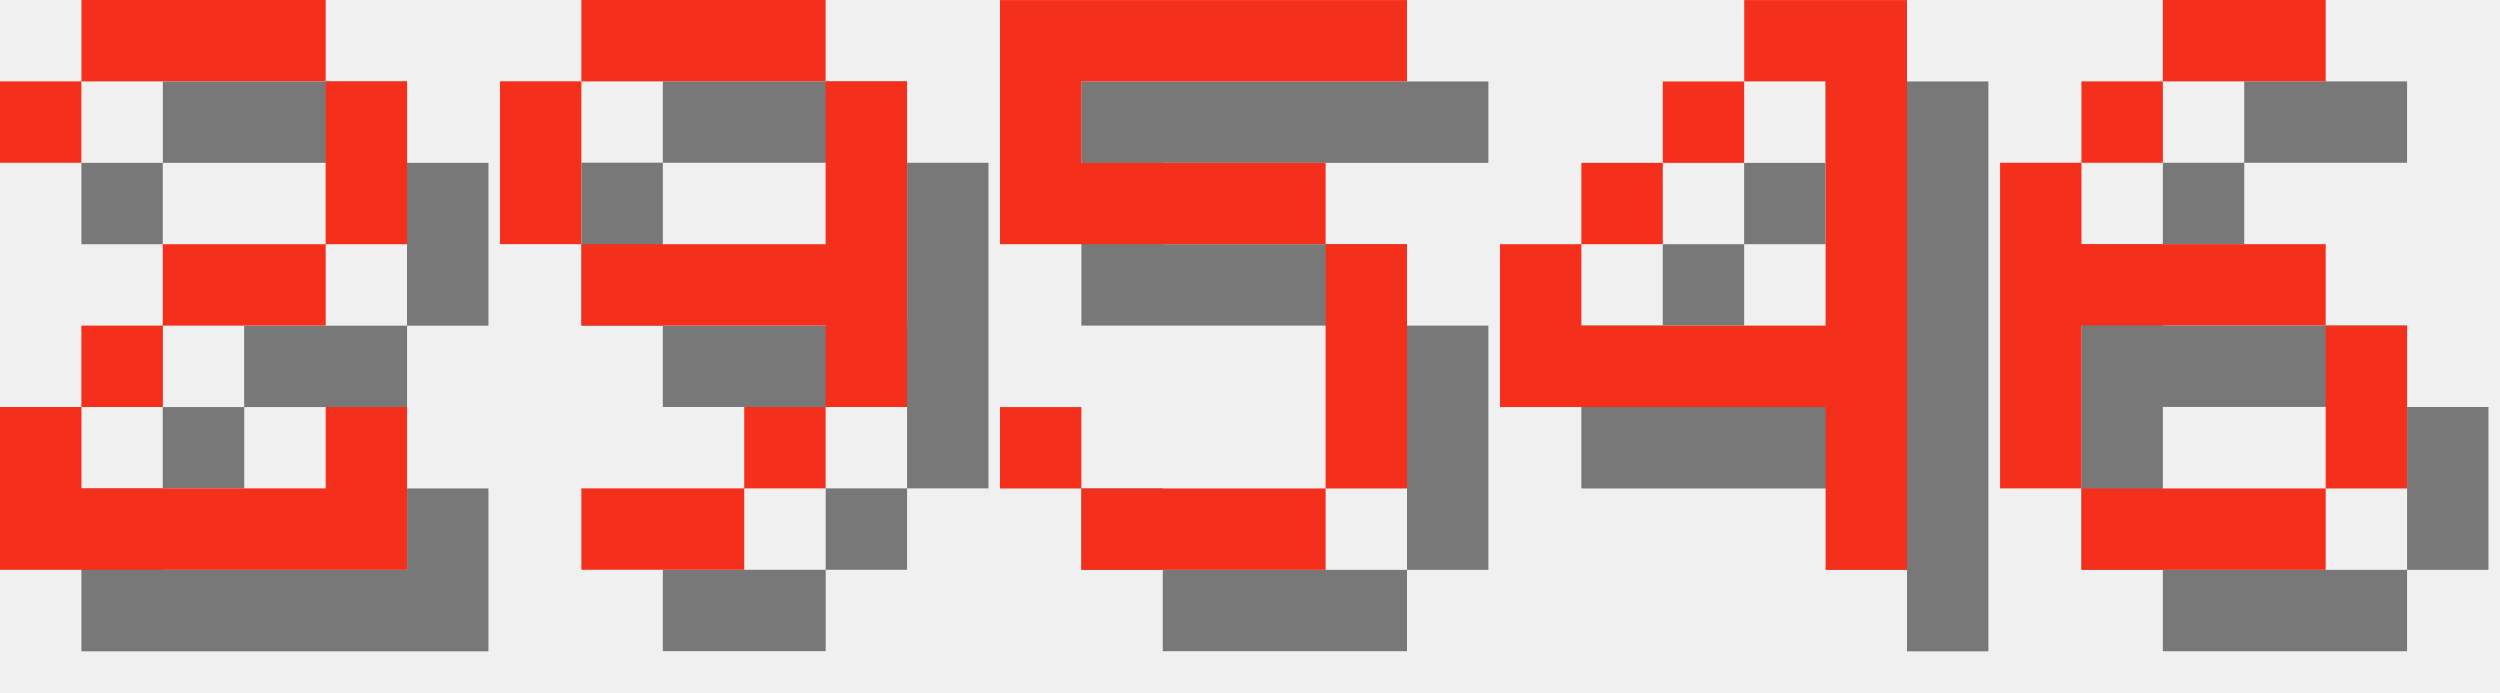
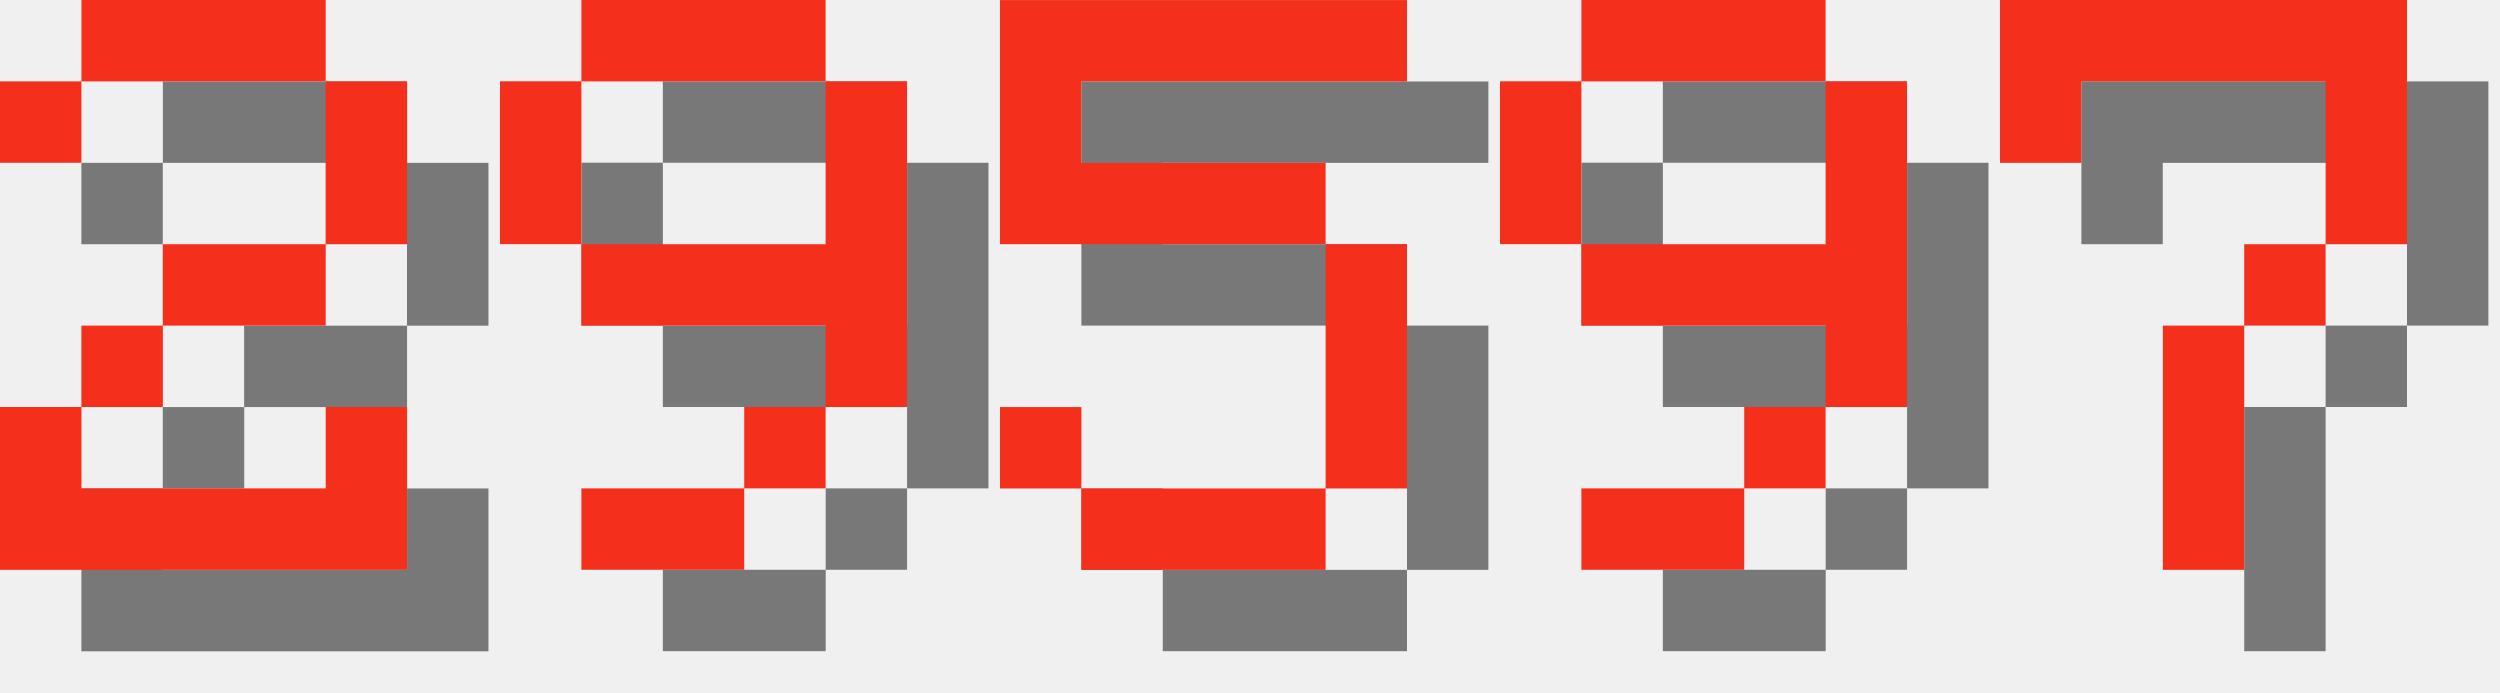
<svg xmlns="http://www.w3.org/2000/svg" version="1.1" width="130.0" height="36">
  <style>
        .text-foreground {
            fill: #F4301C;
        }
        .text-shadow {
            fill: #000000;
            fill-opacity: 0.5;
        }
    </style>
  <g class="digit" id="digit_2" transform="translate(0.0, 0), scale(4)">
    <path id="digit_2_shadow" class="text-shadow" d="m1.058 2.117v1.058h1.058v-1.058h3.175v2.117h-2.117v1.058h-1.058v1.058h-1.058v2.117h5.292v-2.117h-1.058v1.058h-3.175v-1.058h1.058v-1.058h2.117v-1.058h1.058v-2.117h-1.058v-1.058h-3.175v1.058h-1.058z" fill-opacity=".5" style="paint-order:stroke fill markers" />
    <path id="digit_2_fg" class="text-foreground" d="m0 1.058v1.058h1.058v-1.058h3.175v2.117h-2.117v1.058h-1.058v1.058h-1.058v2.117h5.292v-2.117h-1.058v1.058h-3.175v-1.058h1.058v-1.058h2.117v-1.058h1.058v-2.117h-1.058v-1.058h-3.175v1.058h-1.058z" fill="#fff" style="paint-order:stroke fill markers" />
  </g>
  <g class="digit" id="digit_9" transform="translate(26.0, 0), scale(4)">
    <path id="digit_9_shadow" class="text-shadow" d="m2.117 1.058v1.058h3.175v-1.058h-3.175zm3.175 1.058v2.117h-3.175v1.058h3.175v1.058h1.058v-4.233h-1.058zm0 4.233h-1.058v1.058h1.058v-1.058zm-1.058 1.058h-2.117v1.058h2.117v-1.058zm-2.117-3.175v-2.117h-1.058v2.117h1.058z" fill-opacity=".5" style="paint-order:stroke fill markers" />
    <path id="digit_9_fg" class="text-foreground" d="m1.058 0v1.058h3.175v-1.058h-3.175zm3.175 1.058v2.117h-3.175v1.058h3.175v1.058h1.058v-4.233h-1.058zm0 4.233h-1.058v1.058h1.058v-1.058zm-1.058 1.058h-2.117v1.058h2.117v-1.058zm-2.117-3.175v-2.117h-1.058v2.117h1.058z" fill="#fff" style="paint-order:stroke fill markers" />
  </g>
  <g class="digit" id="digit_5" transform="translate(52.0, 0), scale(4)">
    <path id="digit_5_shadow" class="text-shadow" d="m1.058 1.058v3.175h4.233v3.175h-3.175v-1.058h-1.058v1.058h1.058v1.058h3.175v-1.058h1.058v-3.175h-1.058v-1.058h-3.175v-1.058h4.233v-1.058h-5.292z" fill-opacity=".5" style="paint-order:stroke fill markers" />
    <path id="digit_5_fg" class="text-foreground" d="m0 0v3.175h4.233v3.175h-3.175v-1.058h-1.058v1.058h1.058v1.058h3.175v-1.058h1.058v-3.175h-1.058v-1.058h-3.175v-1.058h4.233v-1.058h-5.292z" fill="#fff" style="paint-order:stroke fill markers" />
  </g>
-   <g class="digit" id="digit_4" transform="translate(78.0, 0), scale(4)">
-     <path id="digit_4_shadow" class="text-shadow" d="m4.233 1.058v1.058h1.058v3.175h-3.175v-1.058h-1.058v2.117h4.233v2.117h1.058v-7.408h-2.117zm-2.117 3.175h1.058v-1.058h-1.058v1.058zm1.058-1.058h1.058v-1.058h-1.058v1.058z" fill-opacity=".5" style="paint-order:stroke fill markers" />
-     <path id="digit_4_fg" class="text-foreground" d="m3.175 0v1.058h1.058v3.175h-3.175v-1.058h-1.058v2.117h4.233v2.117h1.058v-7.408h-2.117zm-2.117 3.175h1.058v-1.058h-1.058v1.058zm1.058-1.058h1.058v-1.058h-1.058v1.058z" fill="#fff" style="paint-order:stroke fill markers" />
+   <g class="digit" id="digit_9" transform="translate(78.0, 0), scale(4)">
+     <path id="digit_9_shadow" class="text-shadow" d="m2.117 1.058v1.058h3.175v-1.058h-3.175zm3.175 1.058v2.117h-3.175v1.058h3.175v1.058h1.058v-4.233h-1.058zm0 4.233h-1.058v1.058h1.058v-1.058zm-1.058 1.058h-2.117v1.058h2.117v-1.058zm-2.117-3.175v-2.117h-1.058v2.117h1.058z" fill-opacity=".5" style="paint-order:stroke fill markers" />
+     <path id="digit_9_fg" class="text-foreground" d="m1.058 0v1.058h3.175v-1.058h-3.175zm3.175 1.058v2.117h-3.175v1.058h3.175v1.058h1.058v-4.233h-1.058zm0 4.233h-1.058v1.058h1.058v-1.058zm-1.058 1.058h-2.117v1.058h2.117v-1.058zm-2.117-3.175v-2.117h-1.058v2.117h1.058z" fill="#fff" style="paint-order:stroke fill markers" />
  </g>
-   <g class="digit" id="digit_6" transform="translate(104.0, 0), scale(4)">
-     <path id="digit_6_shadow" class="text-shadow" d="m3.175 1.058v1.058h2.117v-1.058h-2.117zm0 1.058h-1.058v1.058h1.058v-1.058zm-1.058 1.058h-1.058v4.233h1.058v-2.117h3.175v-1.058h-3.175v-1.058zm3.175 2.117v2.117h1.058v-2.117h-1.058zm0 2.117h-3.175v1.058h3.175v-1.058z" fill-opacity=".5" style="paint-order:stroke fill markers" />
-     <path id="digit_6_fg" class="text-foreground" d="m2.117 0v1.058h2.117v-1.058h-2.117zm0 1.058h-1.058v1.058h1.058v-1.058zm-1.058 1.058h-1.058v4.233h1.058v-2.117h3.175v-1.058h-3.175v-1.058zm3.175 2.117v2.117h1.058v-2.117h-1.058zm0 2.117h-3.175v1.058h3.175v-1.058z" fill="#fff" style="paint-order:stroke fill markers" />
+   <g class="digit" id="digit_7" transform="translate(104.0, 0), scale(4)">
+     <path id="digit_7_shadow" class="text-shadow" d="m1.058 1.058 2e-6 2.117h1.058v-1.058h3.175v1.058l2e-7 1.058h-1.058v1.058h-1.058l4e-7 3.175 1.058 1e-7v-3.175h1.058v-1.058h1.058l5e-7 -1.058v-2.117z" fill-opacity=".5" style="paint-order:stroke fill markers" />
+     <path id="digit_7_fg" class="text-foreground" d="m0 0 2e-6 2.117h1.058v-1.058h3.175v1.058l2e-7 1.058h-1.058v1.058h-1.058l4e-7 3.175 1.058 1e-7v-3.175h1.058v-1.058h1.058l5e-7 -1.058v-2.117z" fill="#fff" style="paint-order:stroke fill markers" />
  </g>
</svg>
